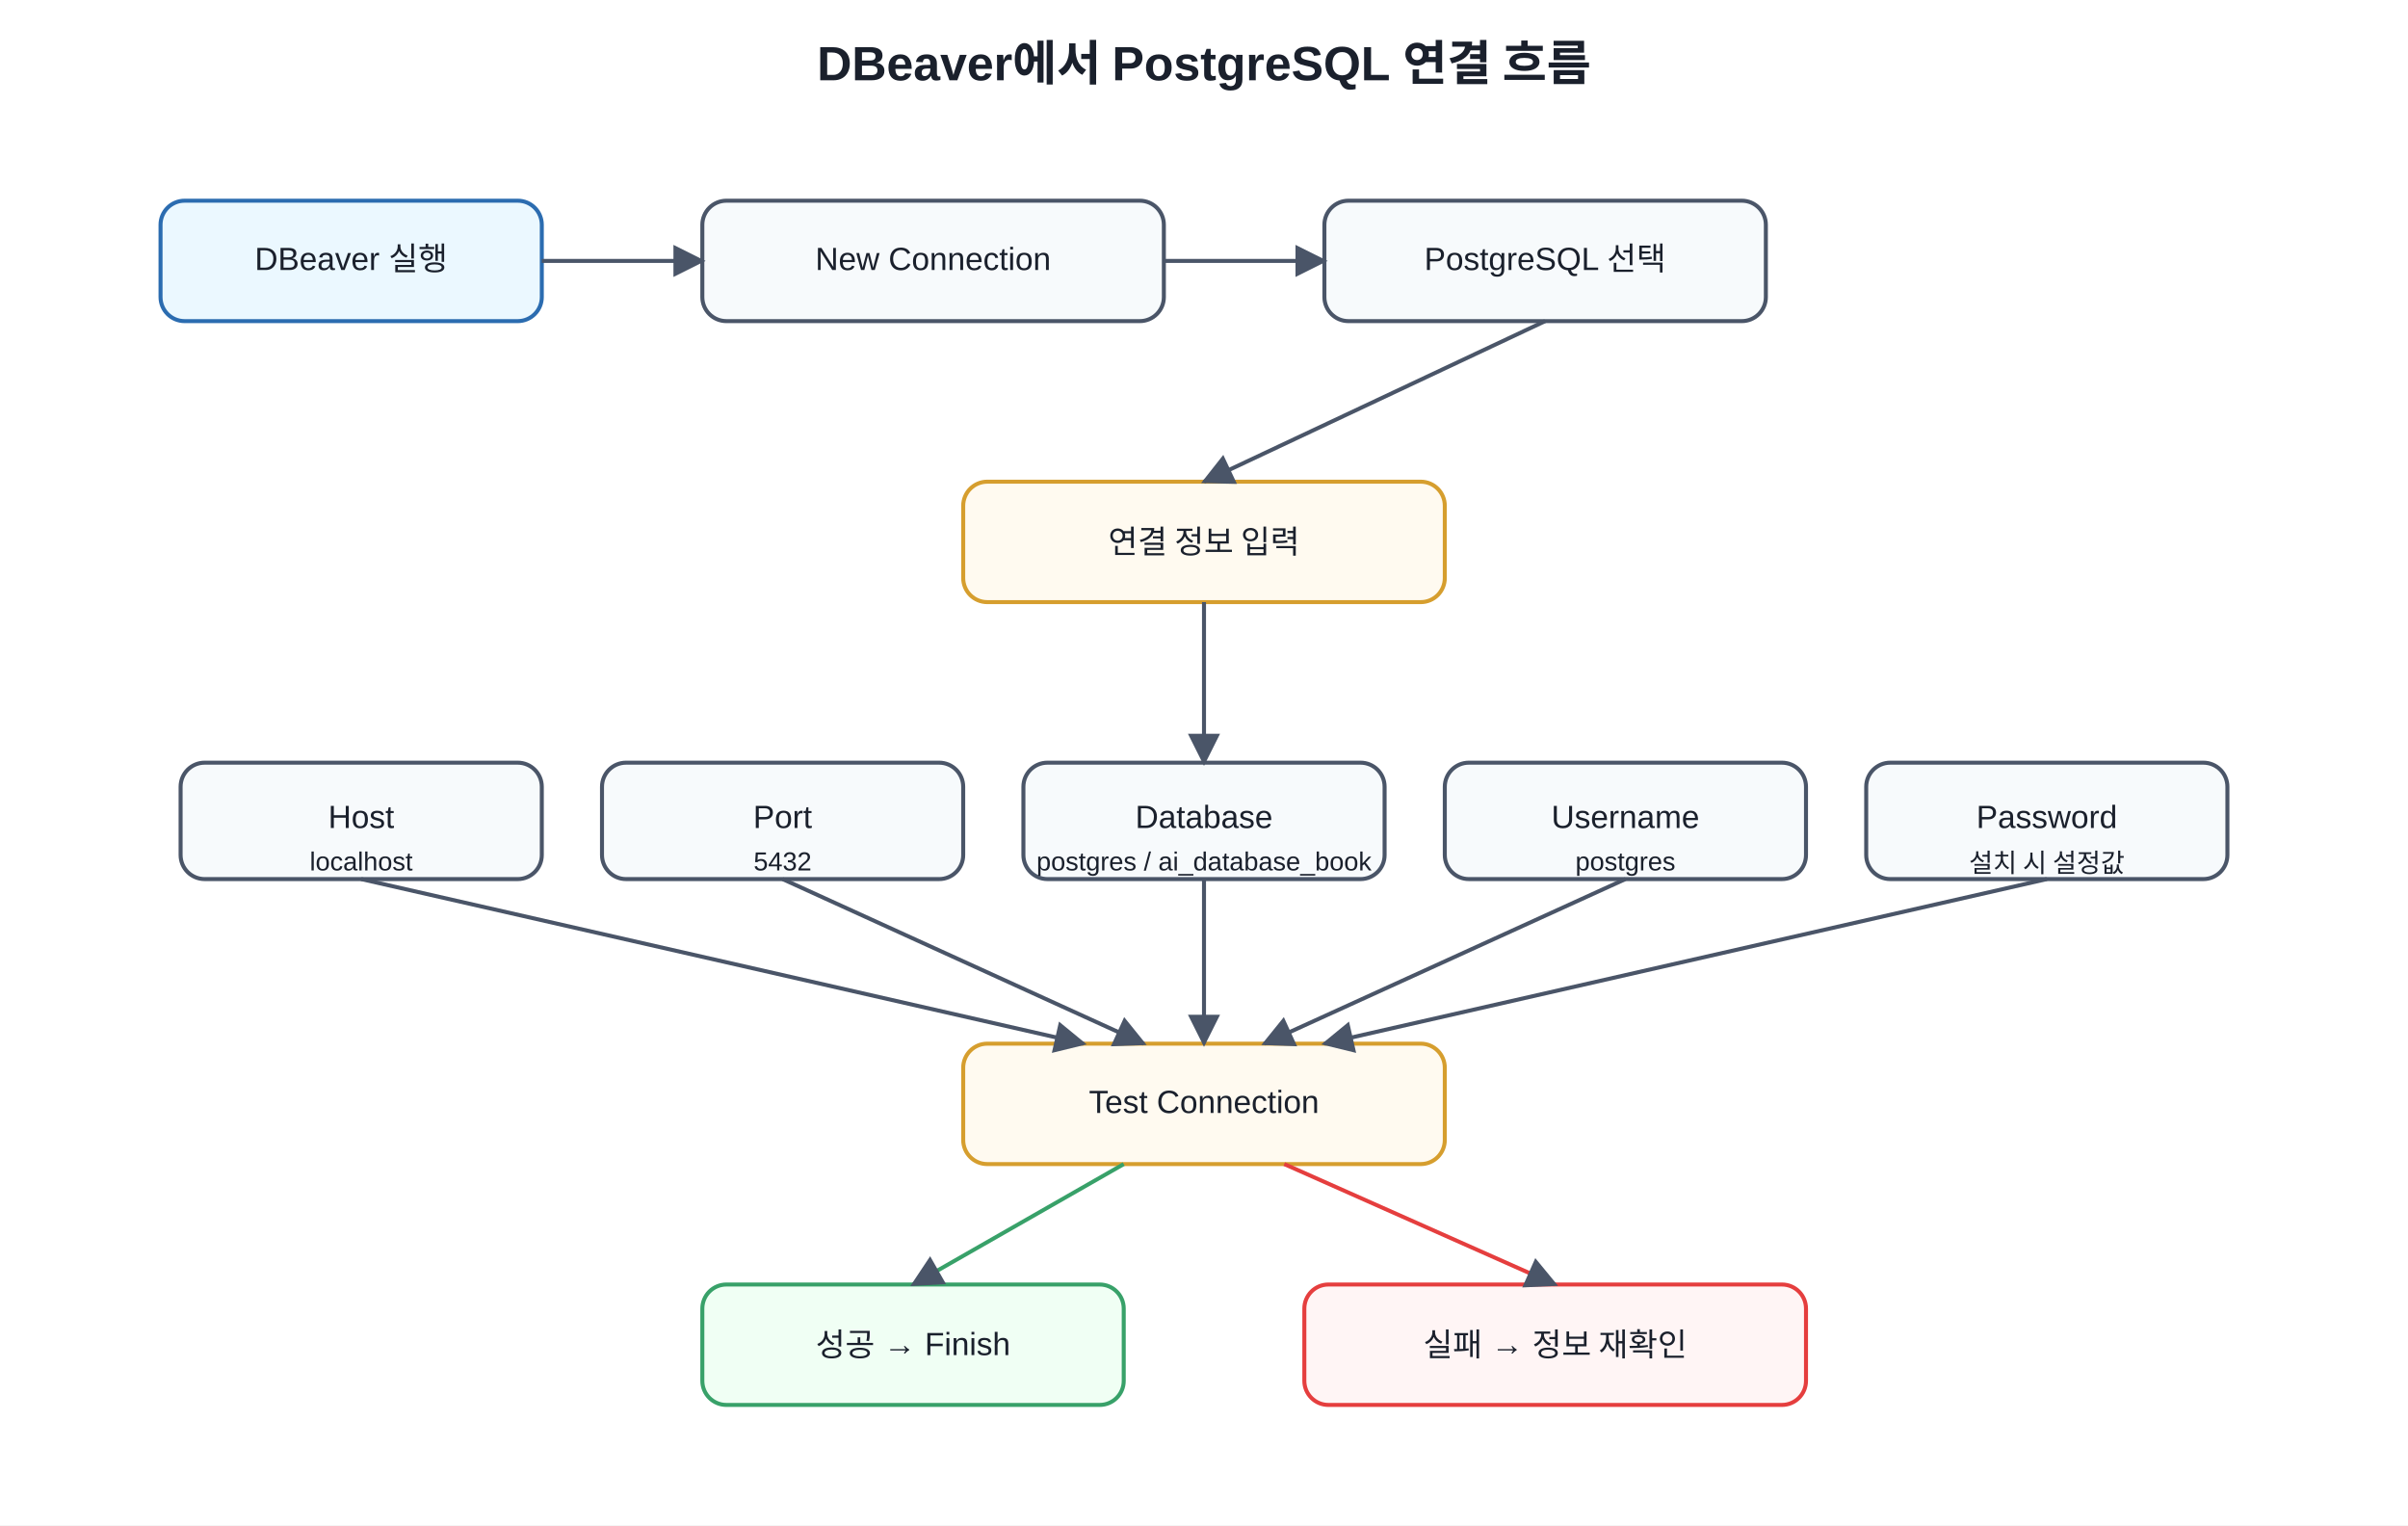
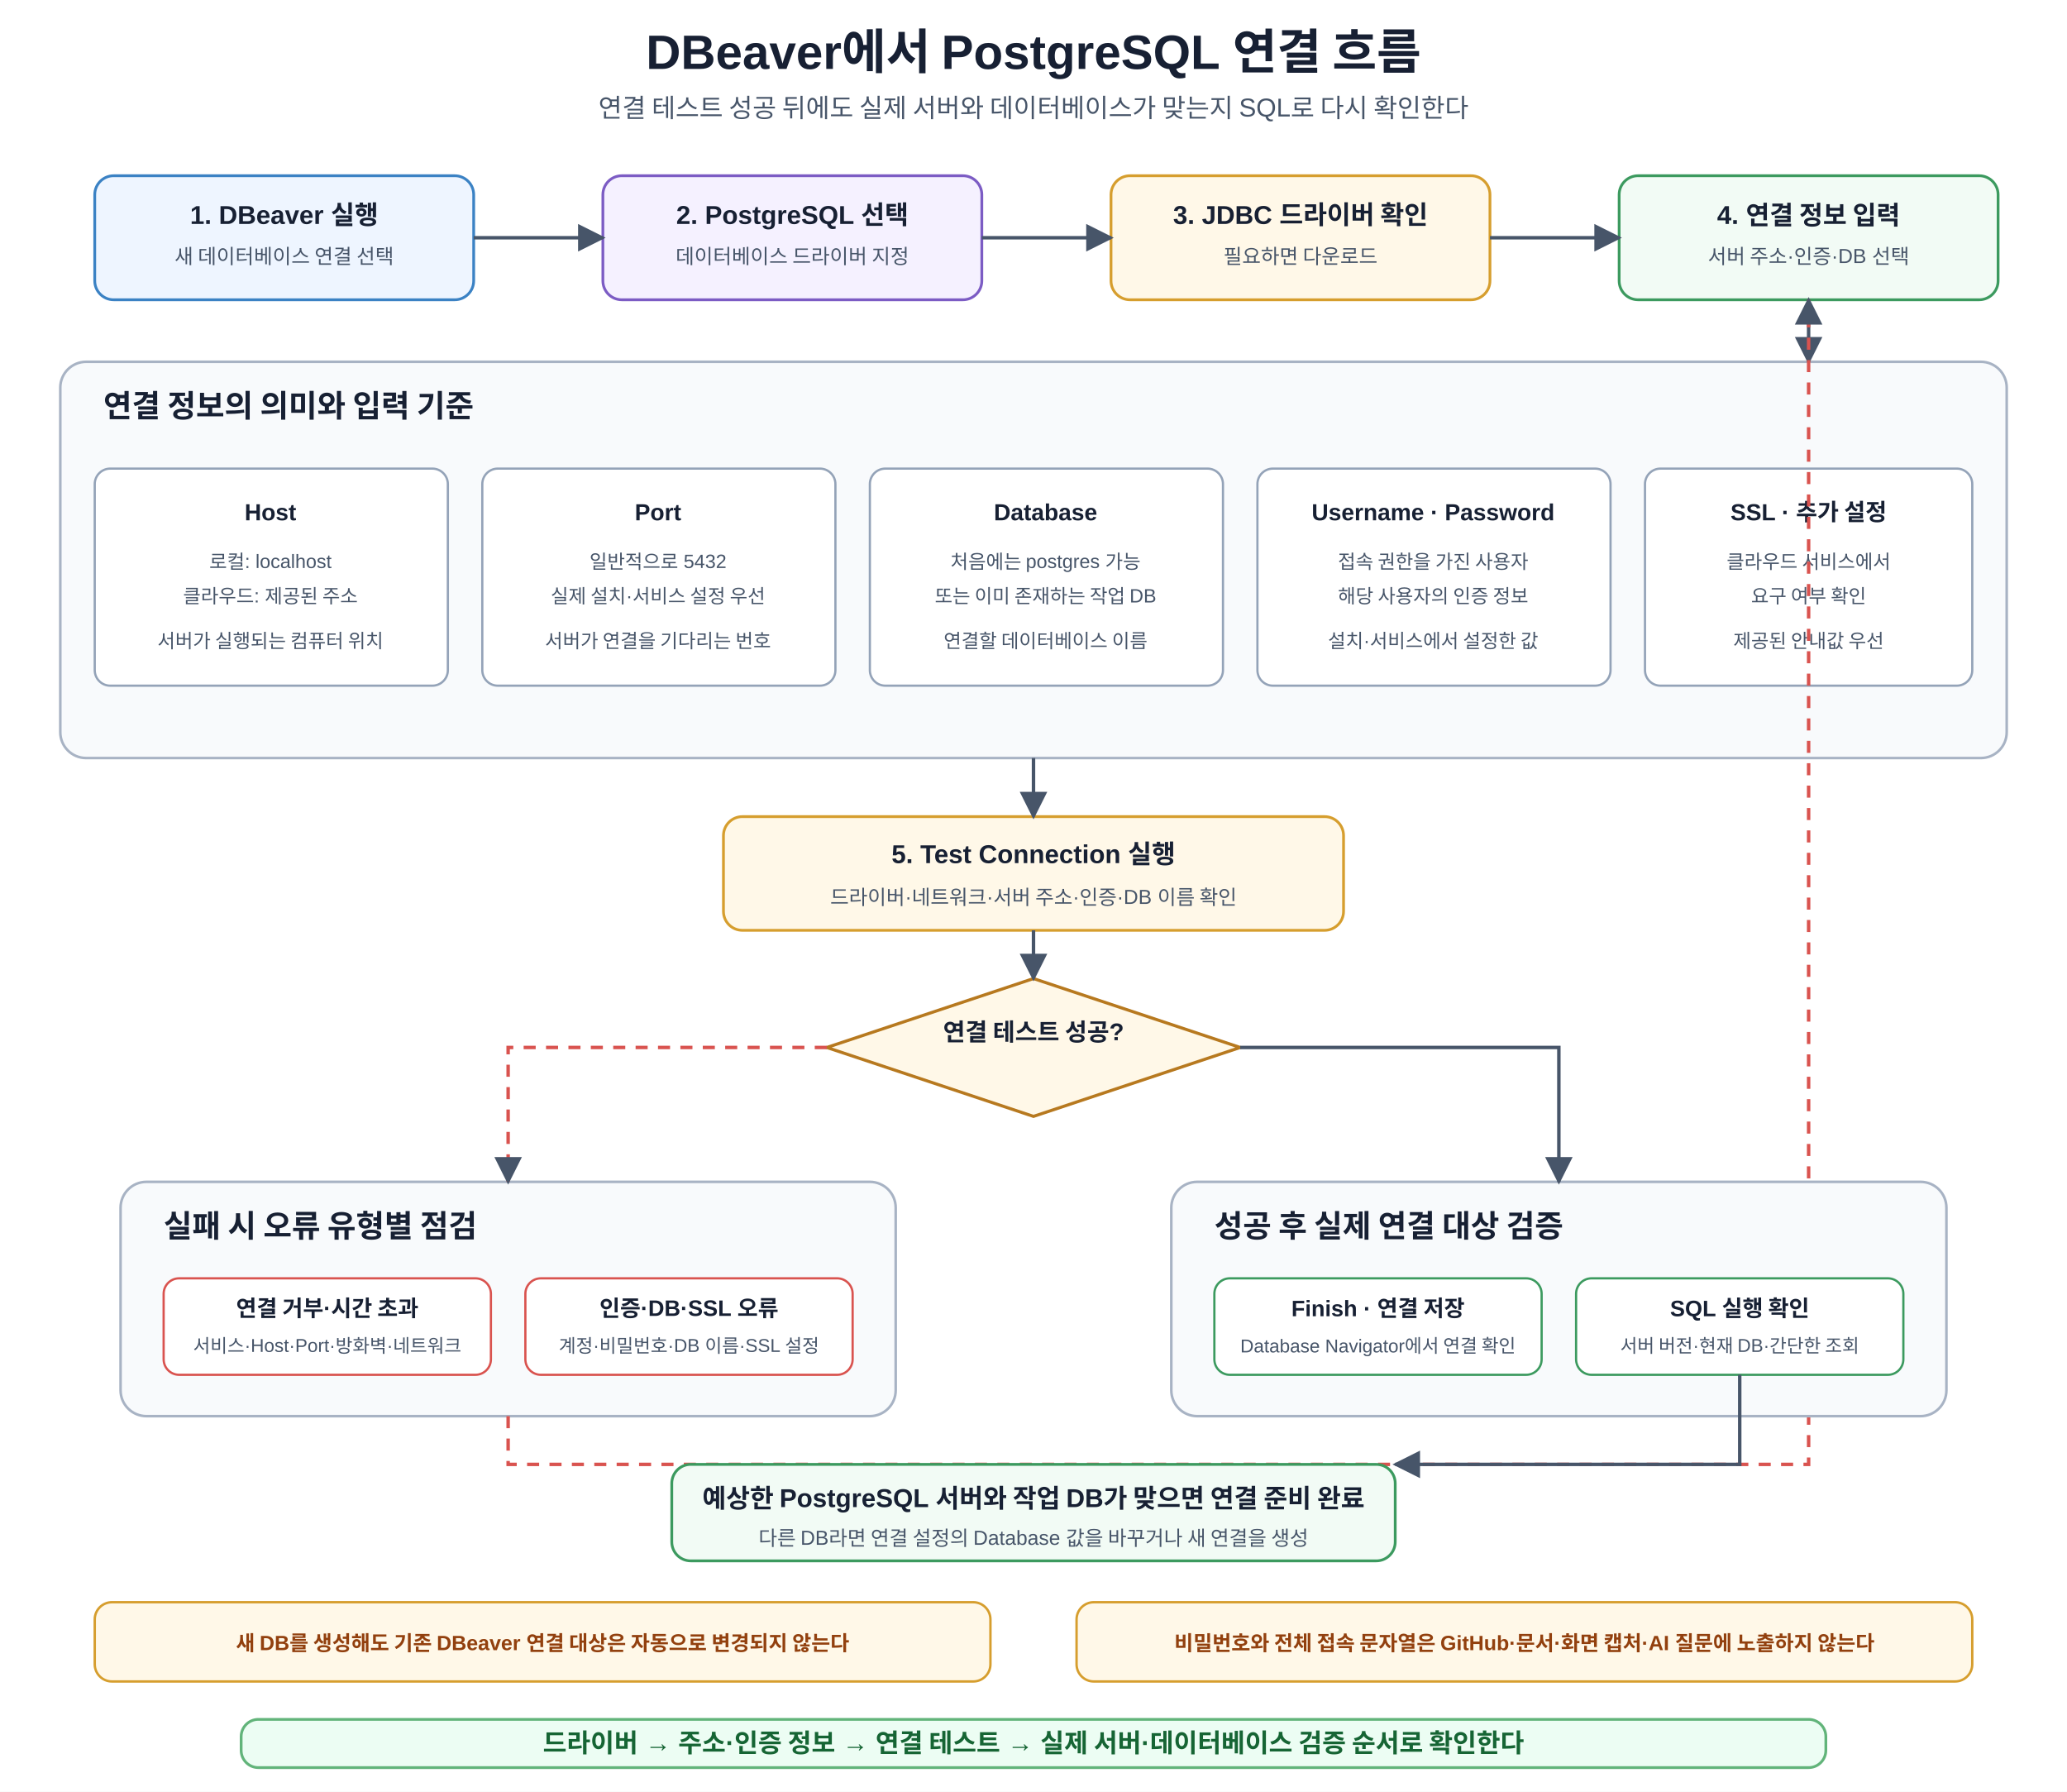
- <svg xmlns="http://www.w3.org/2000/svg" width="1200" height="760" viewBox="0 0 1200 760">
+ <svg xmlns="http://www.w3.org/2000/svg" width="1200" height="1040" viewBox="0 0 1200 1040" role="img" aria-labelledby="title desc">
  <defs>
    <marker id="a" viewBox="0 0 10 10" refX="9" refY="5" markerWidth="8" markerHeight="8" orient="auto">
-       <path d="M0 0L10 5L0 10z" fill="#4a5568" />
+       <path d="M0 0L10 5L0 10z" fill="#475569" />
    </marker>
-     <style>text{font-family:Malgun Gothic,Apple SD Gothic Neo,Noto Sans KR,Arial,sans-serif;fill:#1a202c}.t{font-size:24px;font-weight:700}.b{fill:#f7fafc;stroke:#4a5568;stroke-width:2;rx:12}.m{fill:#ebf8ff;stroke:#2b6cb0}.y{fill:#fffaf0;stroke:#d69e2e}.g{fill:#f0fff4;stroke:#38a169}.r{fill:#fff5f5;stroke:#e53e3e}.l{font-size:16px;text-anchor:middle;dominant-baseline:middle}.s{font-size:13px;text-anchor:middle;dominant-baseline:middle}</style>
+     <style>text{font-family:Malgun Gothic,Apple SD Gothic Neo,Noto Sans KR,Arial,sans-serif;fill:#172033}.t{font-size:28px;font-weight:700;text-anchor:middle}.s{font-size:15px;text-anchor:middle;fill:#475569}.step{fill:#fff;stroke:#64748b;stroke-width:1.6;rx:11}.blue{fill:#eef5ff;stroke:#3b82c4}.purple{fill:#f5f1ff;stroke:#7c5cc4}.orange{fill:#fff8e8;stroke:#d69e2e}.green{fill:#f2fbf5;stroke:#3c9a5f}.red{fill:#fff5f5;stroke:#d9534f}.h{font-size:15px;font-weight:700;text-anchor:middle}.m{font-size:11.8px;text-anchor:middle;fill:#475569}.panel{fill:#f8fafc;stroke:#a8b3c4;stroke-width:1.5;rx:15}.pt{font-size:18px;font-weight:700}.field{fill:#fff;stroke:#94a3b8;stroke-width:1.3;rx:9}.fh{font-size:13.5px;font-weight:700;text-anchor:middle}.fm{font-size:11.2px;text-anchor:middle;fill:#475569}.arr{stroke:#475569;stroke-width:2;fill:none;marker-end:url(#a)}.back{stroke:#d9534f;stroke-width:2;fill:none;stroke-dasharray:7 6;marker-end:url(#a)}.decision{fill:#fff8e8;stroke:#b7791f;stroke-width:1.8}.dt{font-size:14px;font-weight:700;text-anchor:middle}.error{fill:#fff;stroke-width:1.3;rx:9}.eh{font-size:13px;font-weight:700;text-anchor:middle}.em{font-size:10.8px;text-anchor:middle;fill:#475569}.note{fill:#fff8e8;stroke:#d69e2e;stroke-width:1.4;rx:10}.nt{font-size:12px;font-weight:700;text-anchor:middle;fill:#92400e}.core{fill:#ecfdf3;stroke:#62b47a;stroke-width:1.6;rx:10}.cv{font-size:15px;font-weight:700;text-anchor:middle;fill:#166534}</style>
  </defs>
-   <rect width="100%" height="100%" fill="white" />
-   <text x="600" y="40" text-anchor="middle" class="t">DBeaver에서 PostgreSQL 연결 흐름</text>
-   <rect x="80" y="100" width="190" height="60" class="b m" />
-   <text x="175" y="130" class="l">DBeaver 실행</text>
-   <rect x="350" y="100" width="230" height="60" class="b" />
-   <text x="465" y="130" class="l">New Connection</text>
-   <rect x="660" y="100" width="220" height="60" class="b" />
-   <text x="770" y="130" class="l">PostgreSQL 선택</text>
-   <rect x="480" y="240" width="240" height="60" class="b y" />
-   <text x="600" y="270" class="l">연결 정보 입력</text>
-   <rect x="90" y="380" width="180" height="58" class="b" />
-   <text x="180" y="408" class="l">Host</text>
-   <text x="180" y="430" class="s">localhost</text>
-   <rect x="300" y="380" width="180" height="58" class="b" />
-   <text x="390" y="408" class="l">Port</text>
-   <text x="390" y="430" class="s">5432</text>
-   <rect x="510" y="380" width="180" height="58" class="b" />
-   <text x="600" y="408" class="l">Database</text>
-   <text x="600" y="430" class="s">postgres / ai_database_book</text>
-   <rect x="720" y="380" width="180" height="58" class="b" />
-   <text x="810" y="408" class="l">Username</text>
-   <text x="810" y="430" class="s">postgres</text>
-   <rect x="930" y="380" width="180" height="58" class="b" />
-   <text x="1020" y="408" class="l">Password</text>
-   <text x="1020" y="430" class="s">설치 시 설정값</text>
-   <rect x="480" y="520" width="240" height="60" class="b y" />
-   <text x="600" y="550" class="l">Test Connection</text>
-   <rect x="350" y="640" width="210" height="60" class="b g" />
-   <text x="455" y="670" class="l">성공 → Finish</text>
-   <rect x="650" y="640" width="250" height="60" class="b r" />
-   <text x="775" y="670" class="l">실패 → 정보 재확인</text>
-   <line x1="270" y1="130" x2="350" y2="130" stroke="#4a5568" stroke-width="2" marker-end="url(#a)" />
-   <line x1="580" y1="130" x2="660" y2="130" stroke="#4a5568" stroke-width="2" marker-end="url(#a)" />
-   <line x1="770" y1="160" x2="600" y2="240" stroke="#4a5568" stroke-width="2" marker-end="url(#a)" />
-   <line x1="600" y1="300" x2="600" y2="380" stroke="#4a5568" stroke-width="2" marker-end="url(#a)" />
-   <line x1="180" y1="438" x2="540" y2="520" stroke="#4a5568" stroke-width="2" marker-end="url(#a)" />
-   <line x1="390" y1="438" x2="570" y2="520" stroke="#4a5568" stroke-width="2" marker-end="url(#a)" />
-   <line x1="600" y1="438" x2="600" y2="520" stroke="#4a5568" stroke-width="2" marker-end="url(#a)" />
-   <line x1="810" y1="438" x2="630" y2="520" stroke="#4a5568" stroke-width="2" marker-end="url(#a)" />
-   <line x1="1020" y1="438" x2="660" y2="520" stroke="#4a5568" stroke-width="2" marker-end="url(#a)" />
-   <line x1="560" y1="580" x2="455" y2="640" stroke="#38a169" stroke-width="2" marker-end="url(#a)" />
-   <line x1="640" y1="580" x2="775" y2="640" stroke="#e53e3e" stroke-width="2" marker-end="url(#a)" />
+   <rect width="1200" height="1040" fill="#fff" />
+   <text x="600" y="40" class="t">DBeaver에서 PostgreSQL 연결 흐름</text>
+   <text x="600" y="68" class="s">연결 테스트 성공 뒤에도 실제 서버와 데이터베이스가 맞는지 SQL로 다시 확인한다</text>
+   <rect x="55" y="102" width="220" height="72" class="step blue" />
+   <text x="165" y="130" class="h">1. DBeaver 실행</text>
+   <text x="165" y="153" class="m">새 데이터베이스 연결 선택</text>
+   <rect x="350" y="102" width="220" height="72" class="step purple" />
+   <text x="460" y="130" class="h">2. PostgreSQL 선택</text>
+   <text x="460" y="153" class="m">데이터베이스 드라이버 지정</text>
+   <rect x="645" y="102" width="220" height="72" class="step orange" />
+   <text x="755" y="130" class="h">3. JDBC 드라이버 확인</text>
+   <text x="755" y="153" class="m">필요하면 다운로드</text>
+   <rect x="940" y="102" width="220" height="72" class="step green" />
+   <text x="1050" y="130" class="h">4. 연결 정보 입력</text>
+   <text x="1050" y="153" class="m">서버 주소·인증·DB 선택</text>
+   <path d="M275 138H350" class="arr" />
+   <path d="M570 138H645" class="arr" />
+   <path d="M865 138H940" class="arr" />
+   <rect x="35" y="210" width="1130" height="230" class="panel" />
+   <text x="60" y="242" class="pt">연결 정보의 의미와 입력 기준</text>
+   <rect x="55" y="272" width="205" height="126" class="field" />
+   <text x="157" y="302" class="fh">Host</text>
+   <text x="157" y="330" class="fm">로컬: localhost</text>
+   <text x="157" y="350" class="fm">클라우드: 제공된 주소</text>
+   <text x="157" y="376" class="fm">서버가 실행되는 컴퓨터 위치</text>
+   <rect x="280" y="272" width="205" height="126" class="field" />
+   <text x="382" y="302" class="fh">Port</text>
+   <text x="382" y="330" class="fm">일반적으로 5432</text>
+   <text x="382" y="350" class="fm">실제 설치·서비스 설정 우선</text>
+   <text x="382" y="376" class="fm">서버가 연결을 기다리는 번호</text>
+   <rect x="505" y="272" width="205" height="126" class="field" />
+   <text x="607" y="302" class="fh">Database</text>
+   <text x="607" y="330" class="fm">처음에는 postgres 가능</text>
+   <text x="607" y="350" class="fm">또는 이미 존재하는 작업 DB</text>
+   <text x="607" y="376" class="fm">연결할 데이터베이스 이름</text>
+   <rect x="730" y="272" width="205" height="126" class="field" />
+   <text x="832" y="302" class="fh">Username · Password</text>
+   <text x="832" y="330" class="fm">접속 권한을 가진 사용자</text>
+   <text x="832" y="350" class="fm">해당 사용자의 인증 정보</text>
+   <text x="832" y="376" class="fm">설치·서비스에서 설정한 값</text>
+   <rect x="955" y="272" width="190" height="126" class="field" />
+   <text x="1050" y="302" class="fh">SSL · 추가 설정</text>
+   <text x="1050" y="330" class="fm">클라우드 서비스에서</text>
+   <text x="1050" y="350" class="fm">요구 여부 확인</text>
+   <text x="1050" y="376" class="fm">제공된 안내값 우선</text>
+   <path d="M1050 174V210" class="arr" />
+   <rect x="420" y="474" width="360" height="66" class="step orange" />
+   <text x="600" y="501" class="h">5. Test Connection 실행</text>
+   <text x="600" y="525" class="m">드라이버·네트워크·서버 주소·인증·DB 이름 확인</text>
+   <path d="M600 440V474" class="arr" />
+   <polygon points="600,568 720,608 600,648 480,608" class="decision" />
+   <text x="600" y="604" class="dt">연결 테스트 성공?</text>
+   <path d="M600 540V568" class="arr" />
+   <rect x="70" y="686" width="450" height="136" class="panel" />
+   <text x="95" y="718" class="pt">실패 시 오류 유형별 점검</text>
+   <rect x="95" y="742" width="190" height="56" class="error red" />
+   <text x="190" y="764" class="eh">연결 거부·시간 초과</text>
+   <text x="190" y="785" class="em">서비스·Host·Port·방화벽·네트워크</text>
+   <rect x="305" y="742" width="190" height="56" class="error red" />
+   <text x="400" y="764" class="eh">인증·DB·SSL 오류</text>
+   <text x="400" y="785" class="em">계정·비밀번호·DB 이름·SSL 설정</text>
+   <path d="M480 608H295V686" class="back" />
+   <path d="M295 822V850H1050V174" class="back" />
+   <rect x="680" y="686" width="450" height="136" class="panel" />
+   <text x="705" y="718" class="pt">성공 후 실제 연결 대상 검증</text>
+   <rect x="705" y="742" width="190" height="56" class="error green" />
+   <text x="800" y="764" class="eh">Finish · 연결 저장</text>
+   <text x="800" y="785" class="em">Database Navigator에서 연결 확인</text>
+   <rect x="915" y="742" width="190" height="56" class="error green" />
+   <text x="1010" y="764" class="eh">SQL 실행 확인</text>
+   <text x="1010" y="785" class="em">서버 버전·현재 DB·간단한 조회</text>
+   <path d="M720 608H905V686" class="arr" />
+   <rect x="390" y="850" width="420" height="56" class="step green" />
+   <text x="600" y="875" class="h">예상한 PostgreSQL 서버와 작업 DB가 맞으면 연결 준비 완료</text>
+   <text x="600" y="897" class="m">다른 DB라면 연결 설정의 Database 값을 바꾸거나 새 연결을 생성</text>
+   <path d="M1010 798V850H810" class="arr" />
+   <rect x="55" y="930" width="520" height="46" class="note" />
+   <text x="315" y="958" class="nt">새 DB를 생성해도 기존 DBeaver 연결 대상은 자동으로 변경되지 않는다</text>
+   <rect x="625" y="930" width="520" height="46" class="note" />
+   <text x="885" y="958" class="nt">비밀번호와 전체 접속 문자열은 GitHub·문서·화면 캡처·AI 질문에 노출하지 않는다</text>
+   <rect x="140" y="998" width="920" height="28" class="core" />
+   <text x="600" y="1017" class="cv">드라이버 → 주소·인증 정보 → 연결 테스트 → 실제 서버·데이터베이스 검증 순서로 확인한다</text>
</svg>
